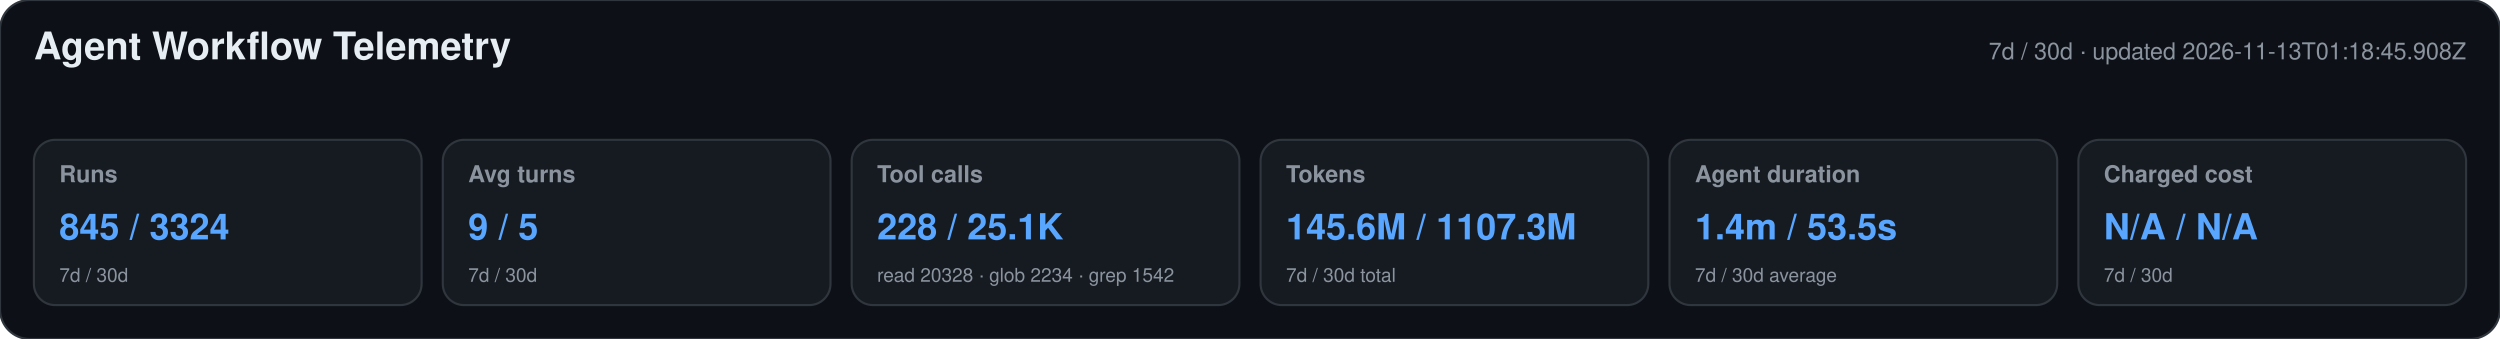
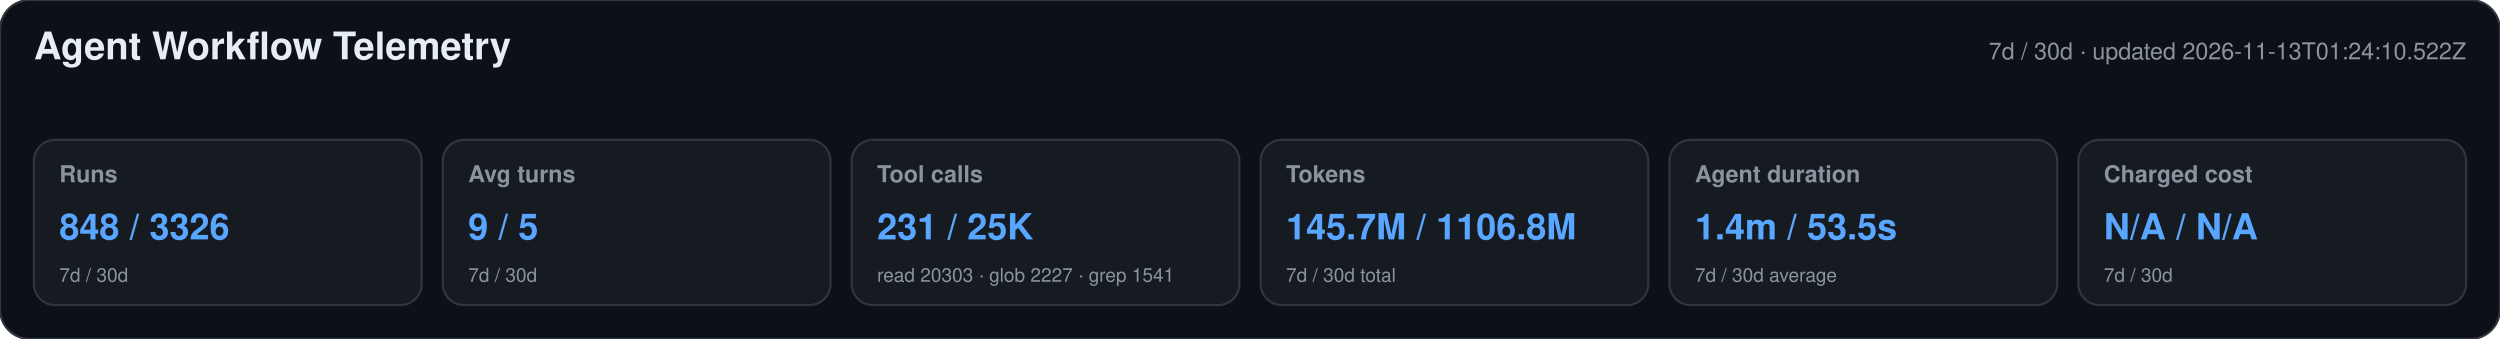
<svg xmlns="http://www.w3.org/2000/svg" width="1180" height="160" viewBox="0 0 1180 160" role="img" aria-labelledby="title desc">
  <style>text{font-family:-apple-system,BlinkMacSystemFont,"Segoe UI",Helvetica,Arial,sans-serif}.heading{font-size:18px;font-weight:650;fill:#e6edf3}.meta,.label,.secondary{fill:#8b949e}.meta,.label{font-size:11px}.label{font-weight:600}.primary{font-size:17px;font-weight:700;fill:#58a6ff}.secondary{font-size:9px}</style>
  <rect width="1180" height="160" rx="14" fill="#0d1117" stroke="#30363d" />
  <text x="16" y="28" class="heading">Agent Workflow Telemetry</text>
-   <text x="1164" y="28" text-anchor="end" class="meta">7d / 30d · updated 2026-11-13T01:18:45.908Z</text>
+   <text x="1164" y="28" text-anchor="end" class="meta">7d / 30d · updated 2026-11-13T01:24:10.522Z</text>
  <g>
    <rect x="16" y="66" width="183" height="78" rx="10" fill="#161b22" stroke="#30363d" />
    <text x="28" y="86" class="label">Runs</text>
-     <text x="28" y="113" class="primary">845 / 3324</text>
+     <text x="28" y="113" class="primary">848 / 3326</text>
    <text x="28" y="133" class="secondary">7d / 30d</text>
  </g>
  <g>
    <rect x="209" y="66" width="183" height="78" rx="10" fill="#161b22" stroke="#30363d" />
    <text x="221" y="86" class="label">Avg turns</text>
    <text x="221" y="113" class="primary">9 / 5</text>
    <text x="221" y="133" class="secondary">7d / 30d</text>
  </g>
  <g>
    <rect x="402" y="66" width="183" height="78" rx="10" fill="#161b22" stroke="#30363d" />
    <text x="414" y="86" class="label">Tool calls</text>
-     <text x="414" y="113" class="primary">228 / 25.1K</text>
-     <text x="414" y="133" class="secondary">read 20328 · glob 2234 · grep 1542</text>
+     <text x="414" y="113" class="primary">231 / 25K</text>
+     <text x="414" y="133" class="secondary">read 20303 · glob 2227 · grep 1541</text>
  </g>
  <g>
    <rect x="595" y="66" width="183" height="78" rx="10" fill="#161b22" stroke="#30363d" />
    <text x="607" y="86" class="label">Tokens</text>
-     <text x="607" y="113" class="primary">145.6M / 1107.3M</text>
+     <text x="607" y="113" class="primary">145.7M / 1106.8M</text>
    <text x="607" y="133" class="secondary">7d / 30d total</text>
  </g>
  <g>
    <rect x="788" y="66" width="183" height="78" rx="10" fill="#161b22" stroke="#30363d" />
    <text x="800" y="86" class="label">Agent duration</text>
    <text x="800" y="113" class="primary">1.4m / 53.5s</text>
    <text x="800" y="133" class="secondary">7d / 30d average</text>
  </g>
  <g>
    <rect x="981" y="66" width="183" height="78" rx="10" fill="#161b22" stroke="#30363d" />
    <text x="993" y="86" class="label">Charged cost</text>
    <text x="993" y="113" class="primary">N/A / N/A</text>
    <text x="993" y="133" class="secondary">7d / 30d</text>
  </g>
</svg>
